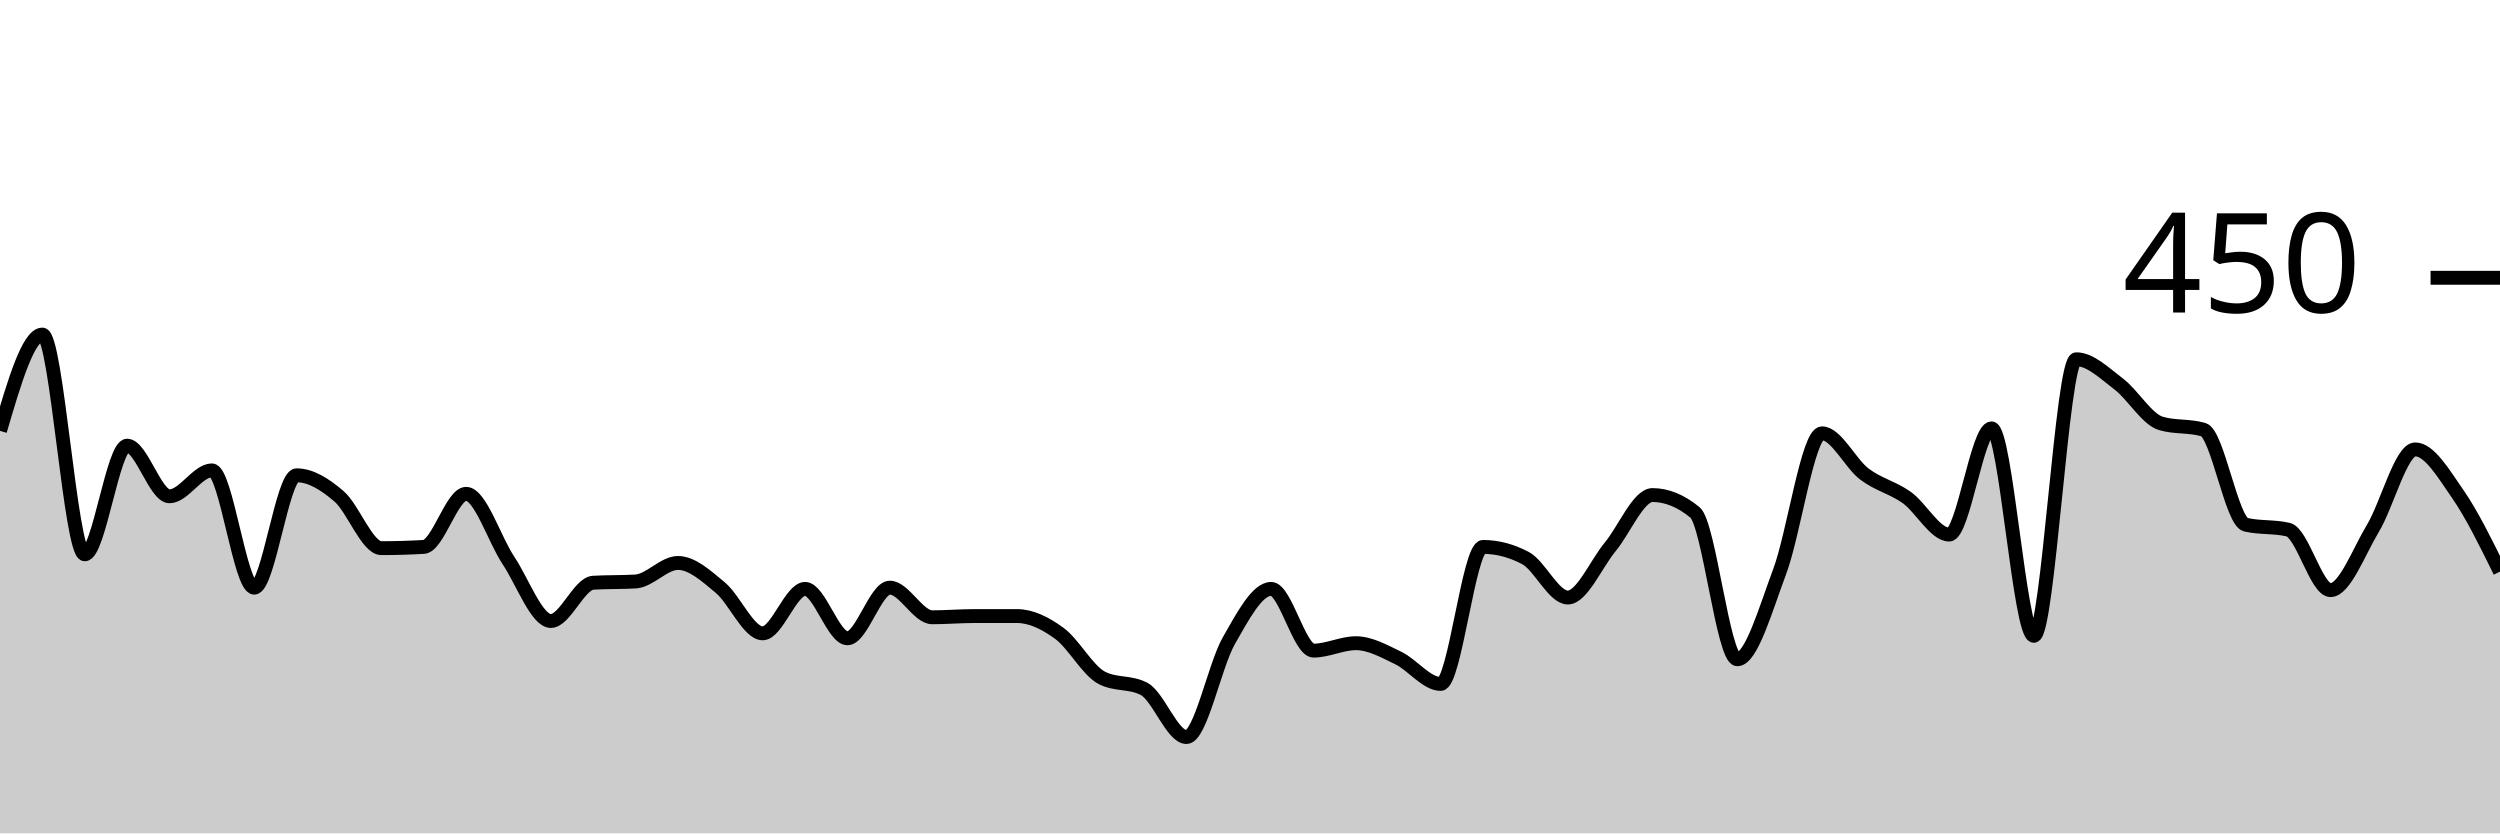
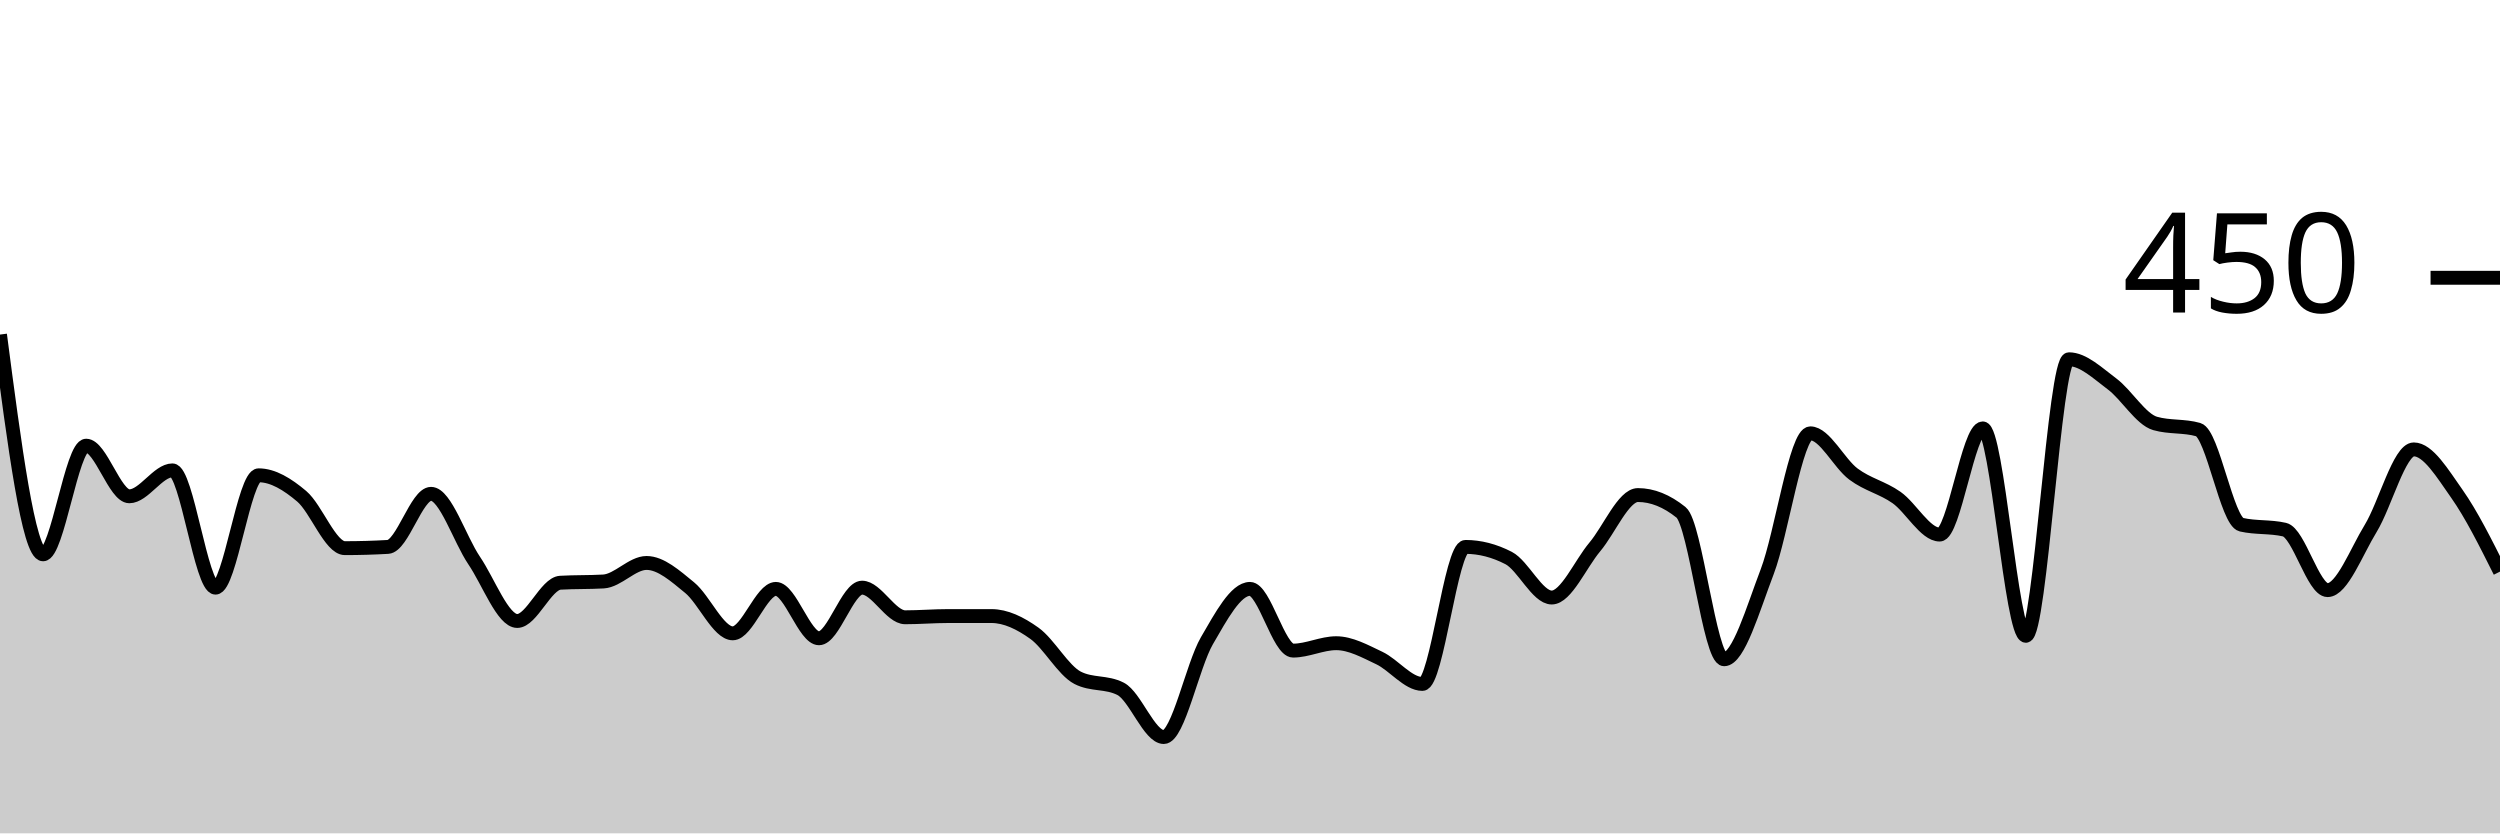
<svg xmlns="http://www.w3.org/2000/svg" viewBox="0 0 180 60">
  <g transform="translate(0,20)">
-     <path class="area" fill="rgba(0, 0, 0, 0.2)" d="M0,11.022C1.017,7.556,2.034,4.089,3.051,4.089C4.068,4.089,5.085,19.911,6.102,19.911C7.119,19.911,8.136,12.089,9.153,12.089C10.169,12.089,11.186,15.733,12.203,15.733C13.22,15.733,14.237,13.867,15.254,13.867C16.271,13.867,17.288,22.311,18.305,22.311C19.322,22.311,20.339,14.222,21.356,14.222C22.373,14.222,23.39,14.859,24.407,15.733C25.424,16.607,26.441,19.467,27.458,19.467C28.475,19.467,29.492,19.437,30.508,19.378C31.525,19.319,32.542,15.556,33.559,15.556C34.576,15.556,35.593,18.83,36.61,20.356C37.627,21.881,38.644,24.711,39.661,24.711C40.678,24.711,41.695,22.015,42.712,21.956C43.729,21.896,44.746,21.926,45.763,21.867C46.78,21.807,47.797,20.533,48.814,20.533C49.831,20.533,50.847,21.467,51.864,22.311C52.881,23.156,53.898,25.6,54.915,25.6C55.932,25.6,56.949,22.4,57.966,22.4C58.983,22.4,60,25.956,61.017,25.956C62.034,25.956,63.051,22.311,64.068,22.311C65.085,22.311,66.102,24.444,67.119,24.444C68.136,24.444,69.153,24.356,70.169,24.356C71.186,24.356,72.203,24.356,73.22,24.356C74.237,24.356,75.254,24.859,76.271,25.6C77.288,26.341,78.305,28.267,79.322,28.8C80.339,29.333,81.356,29.067,82.373,29.6C83.39,30.133,84.407,33.067,85.424,33.067C86.441,33.067,87.458,27.911,88.475,26.133C89.492,24.356,90.508,22.4,91.525,22.4C92.542,22.4,93.559,26.844,94.576,26.844C95.593,26.844,96.61,26.311,97.627,26.311C98.644,26.311,99.661,26.889,100.678,27.378C101.695,27.867,102.712,29.244,103.729,29.244C104.746,29.244,105.763,19.378,106.78,19.378C107.797,19.378,108.814,19.644,109.831,20.178C110.847,20.711,111.864,23.022,112.881,23.022C113.898,23.022,114.915,20.607,115.932,19.378C116.949,18.148,117.966,15.644,118.983,15.644C120,15.644,121.017,16.059,122.034,16.889C123.051,17.719,124.068,27.467,125.085,27.467C126.102,27.467,127.119,23.867,128.136,21.156C129.153,18.444,130.169,11.2,131.186,11.2C132.203,11.2,133.22,13.363,134.237,14.133C135.254,14.904,136.271,15.096,137.288,15.822C138.305,16.548,139.322,18.489,140.339,18.489C141.356,18.489,142.373,10.844,143.39,10.844C144.407,10.844,145.424,25.778,146.441,25.778C147.458,25.778,148.475,5.867,149.492,5.867C150.508,5.867,151.525,6.874,152.542,7.644C153.559,8.415,154.576,10.193,155.593,10.489C156.61,10.785,157.627,10.637,158.644,10.933C159.661,11.23,160.678,17.541,161.695,17.778C162.712,18.015,163.729,17.896,164.746,18.133C165.763,18.37,166.78,22.489,167.797,22.489C168.814,22.489,169.831,19.733,170.847,18.044C171.864,16.356,172.881,12.356,173.898,12.356C174.915,12.356,175.932,14.089,176.949,15.556C177.966,17.022,178.983,19.089,180,21.156L180,40C178.983,40,177.966,40,176.949,40C175.932,40,174.915,40,173.898,40C172.881,40,171.864,40,170.847,40C169.831,40,168.814,40,167.797,40C166.78,40,165.763,40,164.746,40C163.729,40,162.712,40,161.695,40C160.678,40,159.661,40,158.644,40C157.627,40,156.61,40,155.593,40C154.576,40,153.559,40,152.542,40C151.525,40,150.508,40,149.492,40C148.475,40,147.458,40,146.441,40C145.424,40,144.407,40,143.39,40C142.373,40,141.356,40,140.339,40C139.322,40,138.305,40,137.288,40C136.271,40,135.254,40,134.237,40C133.22,40,132.203,40,131.186,40C130.169,40,129.153,40,128.136,40C127.119,40,126.102,40,125.085,40C124.068,40,123.051,40,122.034,40C121.017,40,120,40,118.983,40C117.966,40,116.949,40,115.932,40C114.915,40,113.898,40,112.881,40C111.864,40,110.847,40,109.831,40C108.814,40,107.797,40,106.78,40C105.763,40,104.746,40,103.729,40C102.712,40,101.695,40,100.678,40C99.661,40,98.644,40,97.627,40C96.61,40,95.593,40,94.576,40C93.559,40,92.542,40,91.525,40C90.508,40,89.492,40,88.475,40C87.458,40,86.441,40,85.424,40C84.407,40,83.39,40,82.373,40C81.356,40,80.339,40,79.322,40C78.305,40,77.288,40,76.271,40C75.254,40,74.237,40,73.22,40C72.203,40,71.186,40,70.169,40C69.153,40,68.136,40,67.119,40C66.102,40,65.085,40,64.068,40C63.051,40,62.034,40,61.017,40C60,40,58.983,40,57.966,40C56.949,40,55.932,40,54.915,40C53.898,40,52.881,40,51.864,40C50.847,40,49.831,40,48.814,40C47.797,40,46.78,40,45.763,40C44.746,40,43.729,40,42.712,40C41.695,40,40.678,40,39.661,40C38.644,40,37.627,40,36.61,40C35.593,40,34.576,40,33.559,40C32.542,40,31.525,40,30.508,40C29.492,40,28.475,40,27.458,40C26.441,40,25.424,40,24.407,40C23.39,40,22.373,40,21.356,40C20.339,40,19.322,40,18.305,40C17.288,40,16.271,40,15.254,40C14.237,40,13.22,40,12.203,40C11.186,40,10.169,40,9.153,40C8.136,40,7.119,40,6.102,40C5.085,40,4.068,40,3.051,40C2.034,40,1.017,40,0,40Z" />
-     <path class="line" stroke="black" fill="none" d="M0,11.022C1.017,7.556,2.034,4.089,3.051,4.089C4.068,4.089,5.085,19.911,6.102,19.911C7.119,19.911,8.136,12.089,9.153,12.089C10.169,12.089,11.186,15.733,12.203,15.733C13.22,15.733,14.237,13.867,15.254,13.867C16.271,13.867,17.288,22.311,18.305,22.311C19.322,22.311,20.339,14.222,21.356,14.222C22.373,14.222,23.39,14.859,24.407,15.733C25.424,16.607,26.441,19.467,27.458,19.467C28.475,19.467,29.492,19.437,30.508,19.378C31.525,19.319,32.542,15.556,33.559,15.556C34.576,15.556,35.593,18.83,36.61,20.356C37.627,21.881,38.644,24.711,39.661,24.711C40.678,24.711,41.695,22.015,42.712,21.956C43.729,21.896,44.746,21.926,45.763,21.867C46.78,21.807,47.797,20.533,48.814,20.533C49.831,20.533,50.847,21.467,51.864,22.311C52.881,23.156,53.898,25.6,54.915,25.6C55.932,25.6,56.949,22.4,57.966,22.4C58.983,22.4,60,25.956,61.017,25.956C62.034,25.956,63.051,22.311,64.068,22.311C65.085,22.311,66.102,24.444,67.119,24.444C68.136,24.444,69.153,24.356,70.169,24.356C71.186,24.356,72.203,24.356,73.22,24.356C74.237,24.356,75.254,24.859,76.271,25.6C77.288,26.341,78.305,28.267,79.322,28.8C80.339,29.333,81.356,29.067,82.373,29.6C83.39,30.133,84.407,33.067,85.424,33.067C86.441,33.067,87.458,27.911,88.475,26.133C89.492,24.356,90.508,22.4,91.525,22.4C92.542,22.4,93.559,26.844,94.576,26.844C95.593,26.844,96.61,26.311,97.627,26.311C98.644,26.311,99.661,26.889,100.678,27.378C101.695,27.867,102.712,29.244,103.729,29.244C104.746,29.244,105.763,19.378,106.78,19.378C107.797,19.378,108.814,19.644,109.831,20.178C110.847,20.711,111.864,23.022,112.881,23.022C113.898,23.022,114.915,20.607,115.932,19.378C116.949,18.148,117.966,15.644,118.983,15.644C120,15.644,121.017,16.059,122.034,16.889C123.051,17.719,124.068,27.467,125.085,27.467C126.102,27.467,127.119,23.867,128.136,21.156C129.153,18.444,130.169,11.2,131.186,11.2C132.203,11.2,133.22,13.363,134.237,14.133C135.254,14.904,136.271,15.096,137.288,15.822C138.305,16.548,139.322,18.489,140.339,18.489C141.356,18.489,142.373,10.844,143.39,10.844C144.407,10.844,145.424,25.778,146.441,25.778C147.458,25.778,148.475,5.867,149.492,5.867C150.508,5.867,151.525,6.874,152.542,7.644C153.559,8.415,154.576,10.193,155.593,10.489C156.61,10.785,157.627,10.637,158.644,10.933C159.661,11.23,160.678,17.541,161.695,17.778C162.712,18.015,163.729,17.896,164.746,18.133C165.763,18.37,166.78,22.489,167.797,22.489C168.814,22.489,169.831,19.733,170.847,18.044C171.864,16.356,172.881,12.356,173.898,12.356C174.915,12.356,175.932,14.089,176.949,15.556C177.966,17.022,178.983,19.089,180,21.156" />
+     <path class="area" fill="rgba(0, 0, 0, 0.2)" d="M0,4.089C1.034,12,2.069,19.911,3.103,19.911C4.138,19.911,5.172,12.089,6.207,12.089C7.241,12.089,8.276,15.733,9.31,15.733C10.345,15.733,11.379,13.867,12.414,13.867C13.448,13.867,14.483,22.311,15.517,22.311C16.552,22.311,17.586,14.222,18.621,14.222C19.655,14.222,20.69,14.859,21.724,15.733C22.759,16.607,23.793,19.467,24.828,19.467C25.862,19.467,26.897,19.437,27.931,19.378C28.966,19.319,30,15.556,31.034,15.556C32.069,15.556,33.103,18.83,34.138,20.356C35.172,21.881,36.207,24.711,37.241,24.711C38.276,24.711,39.31,22.015,40.345,21.956C41.379,21.896,42.414,21.926,43.448,21.867C44.483,21.807,45.517,20.533,46.552,20.533C47.586,20.533,48.621,21.467,49.655,22.311C50.69,23.156,51.724,25.6,52.759,25.6C53.793,25.6,54.828,22.4,55.862,22.4C56.897,22.4,57.931,25.956,58.966,25.956C60,25.956,61.034,22.311,62.069,22.311C63.103,22.311,64.138,24.444,65.172,24.444C66.207,24.444,67.241,24.356,68.276,24.356C69.31,24.356,70.345,24.356,71.379,24.356C72.414,24.356,73.448,24.859,74.483,25.6C75.517,26.341,76.552,28.267,77.586,28.8C78.621,29.333,79.655,29.067,80.69,29.6C81.724,30.133,82.759,33.067,83.793,33.067C84.828,33.067,85.862,27.911,86.897,26.133C87.931,24.356,88.966,22.4,90,22.4C91.034,22.4,92.069,26.844,93.103,26.844C94.138,26.844,95.172,26.311,96.207,26.311C97.241,26.311,98.276,26.889,99.31,27.378C100.345,27.867,101.379,29.244,102.414,29.244C103.448,29.244,104.483,19.378,105.517,19.378C106.552,19.378,107.586,19.644,108.621,20.178C109.655,20.711,110.69,23.022,111.724,23.022C112.759,23.022,113.793,20.607,114.828,19.378C115.862,18.148,116.897,15.644,117.931,15.644C118.966,15.644,120,16.059,121.034,16.889C122.069,17.719,123.103,27.467,124.138,27.467C125.172,27.467,126.207,23.867,127.241,21.156C128.276,18.444,129.31,11.2,130.345,11.2C131.379,11.2,132.414,13.363,133.448,14.133C134.483,14.904,135.517,15.096,136.552,15.822C137.586,16.548,138.621,18.489,139.655,18.489C140.69,18.489,141.724,10.844,142.759,10.844C143.793,10.844,144.828,25.778,145.862,25.778C146.897,25.778,147.931,5.867,148.966,5.867C150,5.867,151.034,6.874,152.069,7.644C153.103,8.415,154.138,10.193,155.172,10.489C156.207,10.785,157.241,10.637,158.276,10.933C159.31,11.23,160.345,17.541,161.379,17.778C162.414,18.015,163.448,17.896,164.483,18.133C165.517,18.37,166.552,22.489,167.586,22.489C168.621,22.489,169.655,19.733,170.69,18.044C171.724,16.356,172.759,12.356,173.793,12.356C174.828,12.356,175.862,14.089,176.897,15.556C177.931,17.022,178.966,19.089,180,21.156L180,40C178.966,40,177.931,40,176.897,40C175.862,40,174.828,40,173.793,40C172.759,40,171.724,40,170.69,40C169.655,40,168.621,40,167.586,40C166.552,40,165.517,40,164.483,40C163.448,40,162.414,40,161.379,40C160.345,40,159.31,40,158.276,40C157.241,40,156.207,40,155.172,40C154.138,40,153.103,40,152.069,40C151.034,40,150,40,148.966,40C147.931,40,146.897,40,145.862,40C144.828,40,143.793,40,142.759,40C141.724,40,140.69,40,139.655,40C138.621,40,137.586,40,136.552,40C135.517,40,134.483,40,133.448,40C132.414,40,131.379,40,130.345,40C129.31,40,128.276,40,127.241,40C126.207,40,125.172,40,124.138,40C123.103,40,122.069,40,121.034,40C120,40,118.966,40,117.931,40C116.897,40,115.862,40,114.828,40C113.793,40,112.759,40,111.724,40C110.69,40,109.655,40,108.621,40C107.586,40,106.552,40,105.517,40C104.483,40,103.448,40,102.414,40C101.379,40,100.345,40,99.31,40C98.276,40,97.241,40,96.207,40C95.172,40,94.138,40,93.103,40C92.069,40,91.034,40,90,40C88.966,40,87.931,40,86.897,40C85.862,40,84.828,40,83.793,40C82.759,40,81.724,40,80.69,40C79.655,40,78.621,40,77.586,40C76.552,40,75.517,40,74.483,40C73.448,40,72.414,40,71.379,40C70.345,40,69.31,40,68.276,40C67.241,40,66.207,40,65.172,40C64.138,40,63.103,40,62.069,40C61.034,40,60,40,58.966,40C57.931,40,56.897,40,55.862,40C54.828,40,53.793,40,52.759,40C51.724,40,50.69,40,49.655,40C48.621,40,47.586,40,46.552,40C45.517,40,44.483,40,43.448,40C42.414,40,41.379,40,40.345,40C39.31,40,38.276,40,37.241,40C36.207,40,35.172,40,34.138,40C33.103,40,32.069,40,31.034,40C30,40,28.966,40,27.931,40C26.897,40,25.862,40,24.828,40C23.793,40,22.759,40,21.724,40C20.69,40,19.655,40,18.621,40C17.586,40,16.552,40,15.517,40C14.483,40,13.448,40,12.414,40C11.379,40,10.345,40,9.31,40C8.276,40,7.241,40,6.207,40C5.172,40,4.138,40,3.103,40C2.069,40,1.034,40,0,40Z" />
+     <path class="line" stroke="black" fill="none" d="M0,4.089C1.034,12,2.069,19.911,3.103,19.911C4.138,19.911,5.172,12.089,6.207,12.089C7.241,12.089,8.276,15.733,9.31,15.733C10.345,15.733,11.379,13.867,12.414,13.867C13.448,13.867,14.483,22.311,15.517,22.311C16.552,22.311,17.586,14.222,18.621,14.222C19.655,14.222,20.69,14.859,21.724,15.733C22.759,16.607,23.793,19.467,24.828,19.467C25.862,19.467,26.897,19.437,27.931,19.378C28.966,19.319,30,15.556,31.034,15.556C32.069,15.556,33.103,18.83,34.138,20.356C35.172,21.881,36.207,24.711,37.241,24.711C38.276,24.711,39.31,22.015,40.345,21.956C41.379,21.896,42.414,21.926,43.448,21.867C44.483,21.807,45.517,20.533,46.552,20.533C47.586,20.533,48.621,21.467,49.655,22.311C50.69,23.156,51.724,25.6,52.759,25.6C53.793,25.6,54.828,22.4,55.862,22.4C56.897,22.4,57.931,25.956,58.966,25.956C60,25.956,61.034,22.311,62.069,22.311C63.103,22.311,64.138,24.444,65.172,24.444C66.207,24.444,67.241,24.356,68.276,24.356C69.31,24.356,70.345,24.356,71.379,24.356C72.414,24.356,73.448,24.859,74.483,25.6C75.517,26.341,76.552,28.267,77.586,28.8C78.621,29.333,79.655,29.067,80.69,29.6C81.724,30.133,82.759,33.067,83.793,33.067C84.828,33.067,85.862,27.911,86.897,26.133C87.931,24.356,88.966,22.4,90,22.4C91.034,22.4,92.069,26.844,93.103,26.844C94.138,26.844,95.172,26.311,96.207,26.311C97.241,26.311,98.276,26.889,99.31,27.378C100.345,27.867,101.379,29.244,102.414,29.244C103.448,29.244,104.483,19.378,105.517,19.378C106.552,19.378,107.586,19.644,108.621,20.178C109.655,20.711,110.69,23.022,111.724,23.022C112.759,23.022,113.793,20.607,114.828,19.378C115.862,18.148,116.897,15.644,117.931,15.644C118.966,15.644,120,16.059,121.034,16.889C122.069,17.719,123.103,27.467,124.138,27.467C125.172,27.467,126.207,23.867,127.241,21.156C128.276,18.444,129.31,11.2,130.345,11.2C131.379,11.2,132.414,13.363,133.448,14.133C134.483,14.904,135.517,15.096,136.552,15.822C137.586,16.548,138.621,18.489,139.655,18.489C140.69,18.489,141.724,10.844,142.759,10.844C143.793,10.844,144.828,25.778,145.862,25.778C146.897,25.778,147.931,5.867,148.966,5.867C150,5.867,151.034,6.874,152.069,7.644C153.103,8.415,154.138,10.193,155.172,10.489C156.207,10.785,157.241,10.637,158.276,10.933C159.31,11.23,160.345,17.541,161.379,17.778C162.414,18.015,163.448,17.896,164.483,18.133C165.517,18.37,166.552,22.489,167.586,22.489C168.621,22.489,169.655,19.733,170.69,18.044C171.724,16.356,172.759,12.356,173.793,12.356C174.828,12.356,175.862,14.089,176.897,15.556C177.931,17.022,178.966,19.089,180,21.156" />
    <path class="axis-ceiling" stroke-width="1" stroke="black" fill="none" d="M175,0L180,0" />
    <text class="axis-ceiling-label" font-family="sans-serif" text-anchor="end" font-size="10px" x="170" y="2.5">450</text>
  </g>
</svg>
